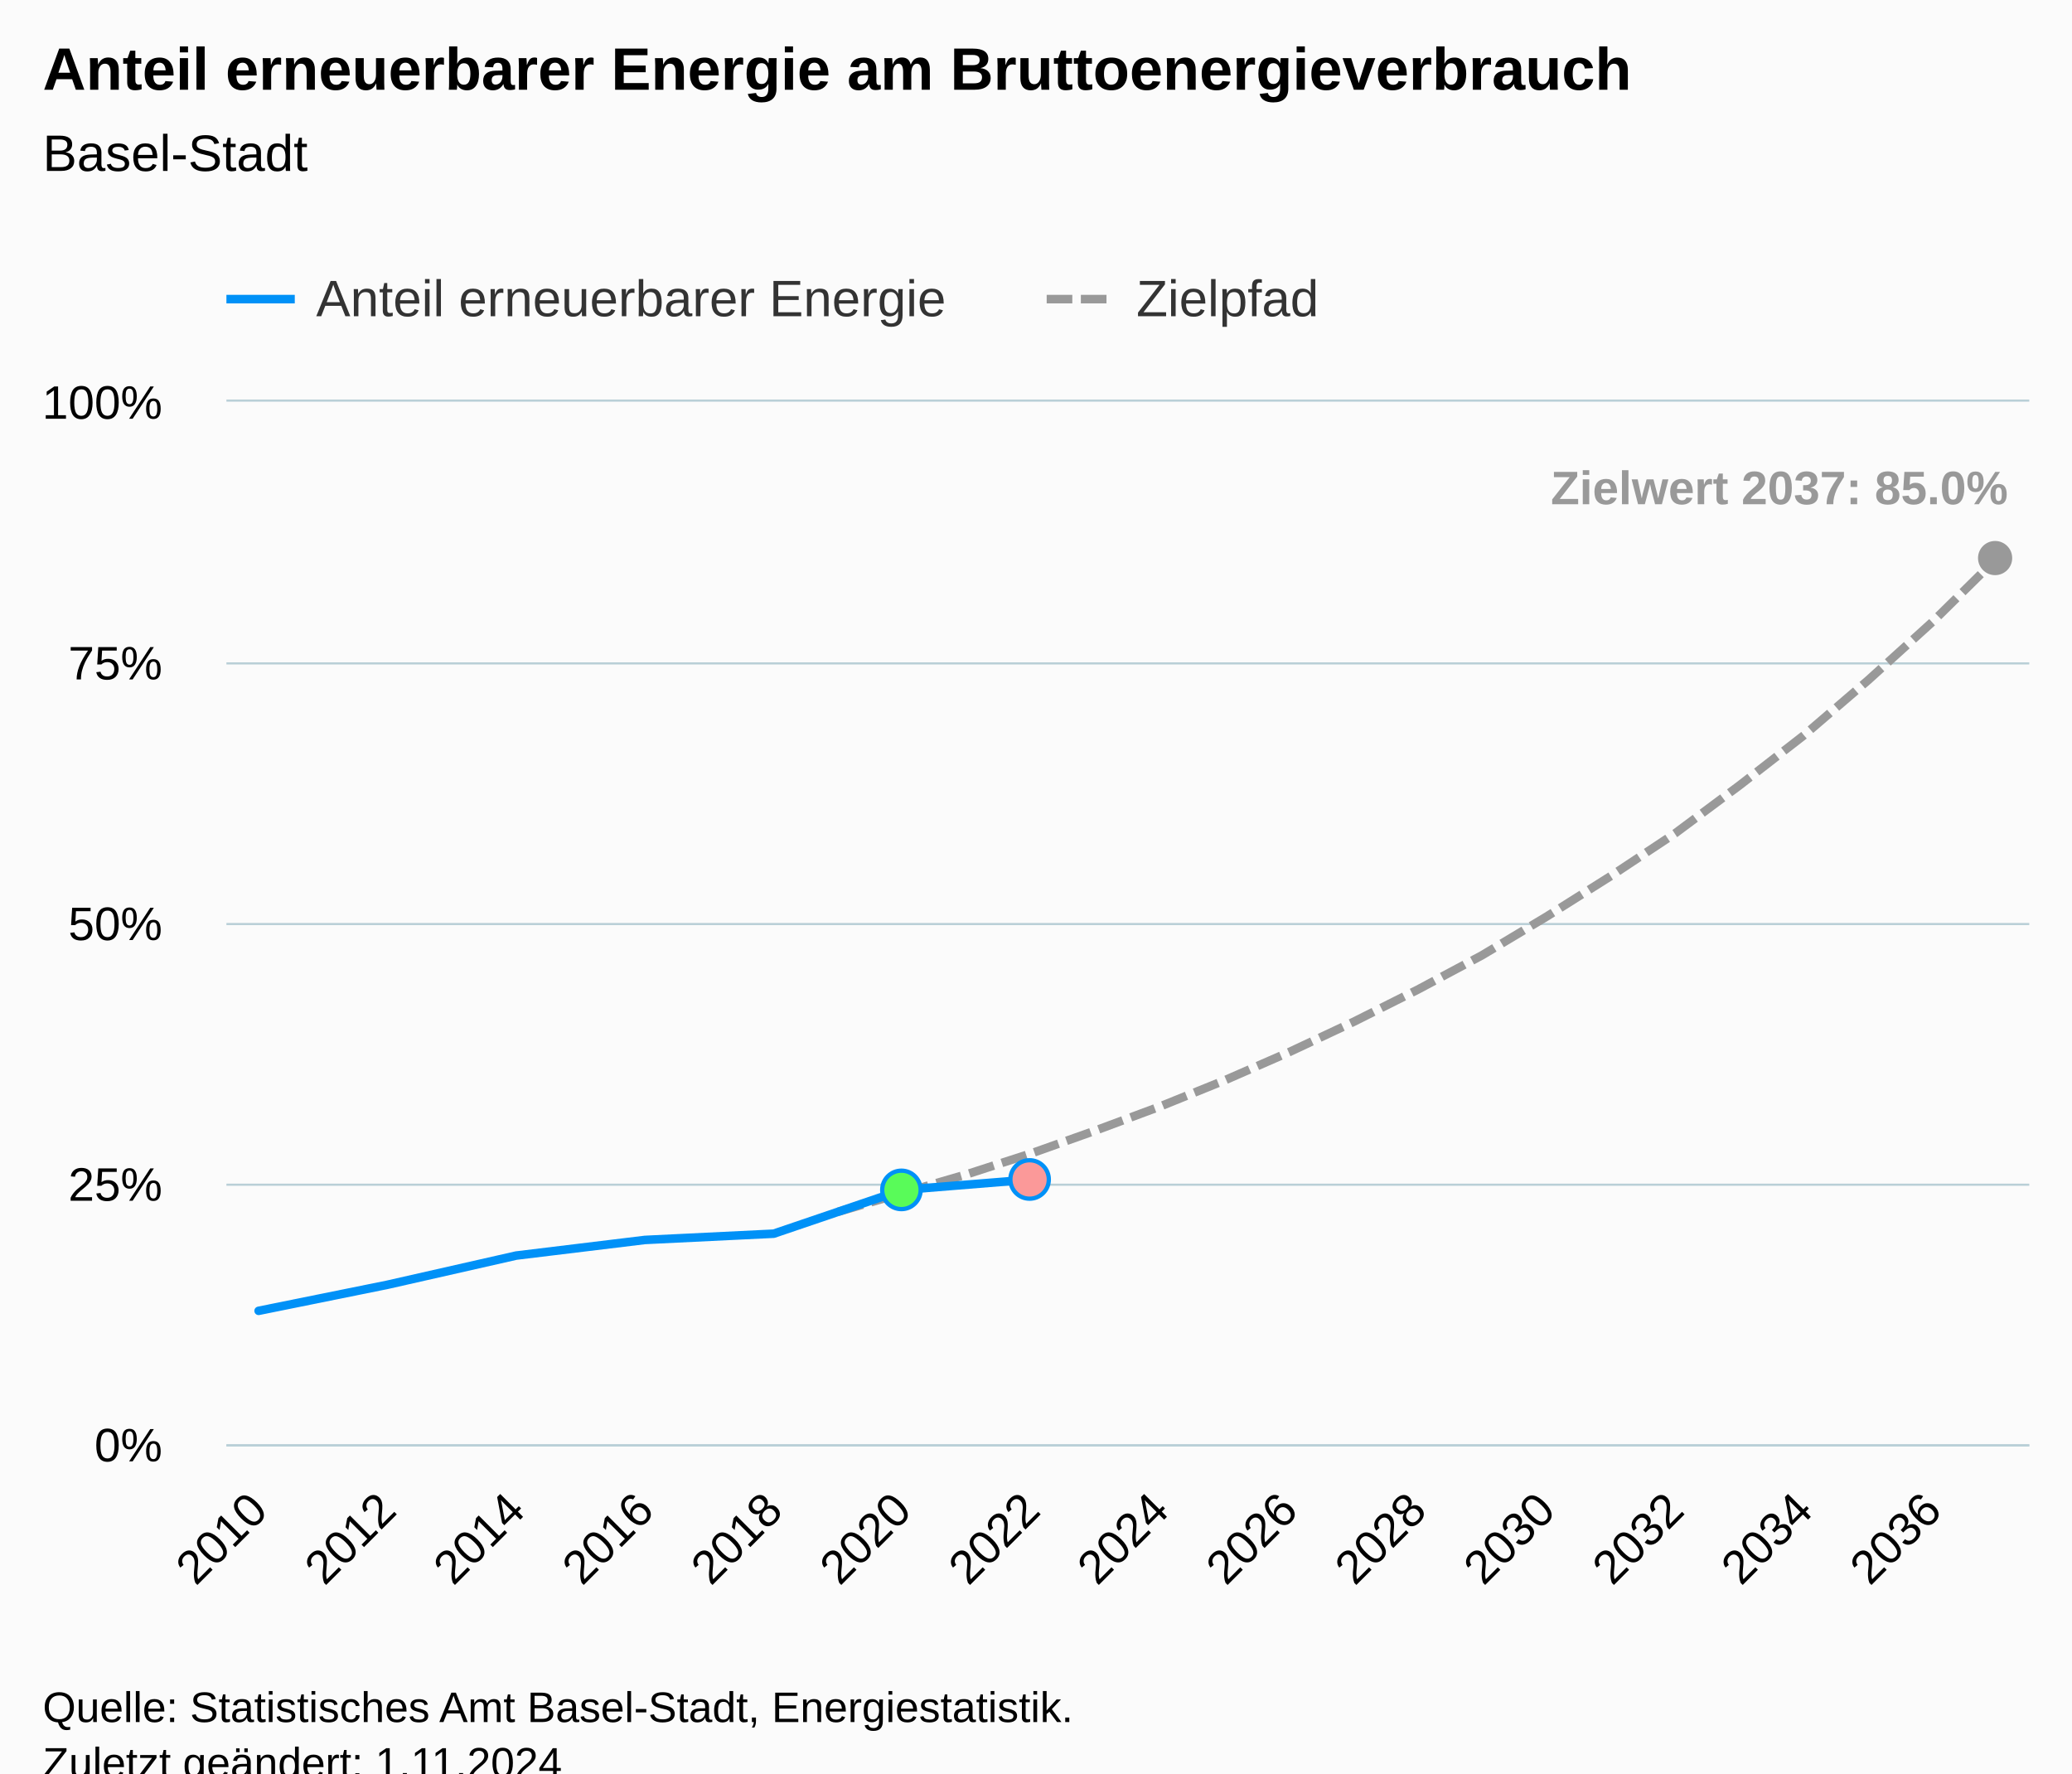
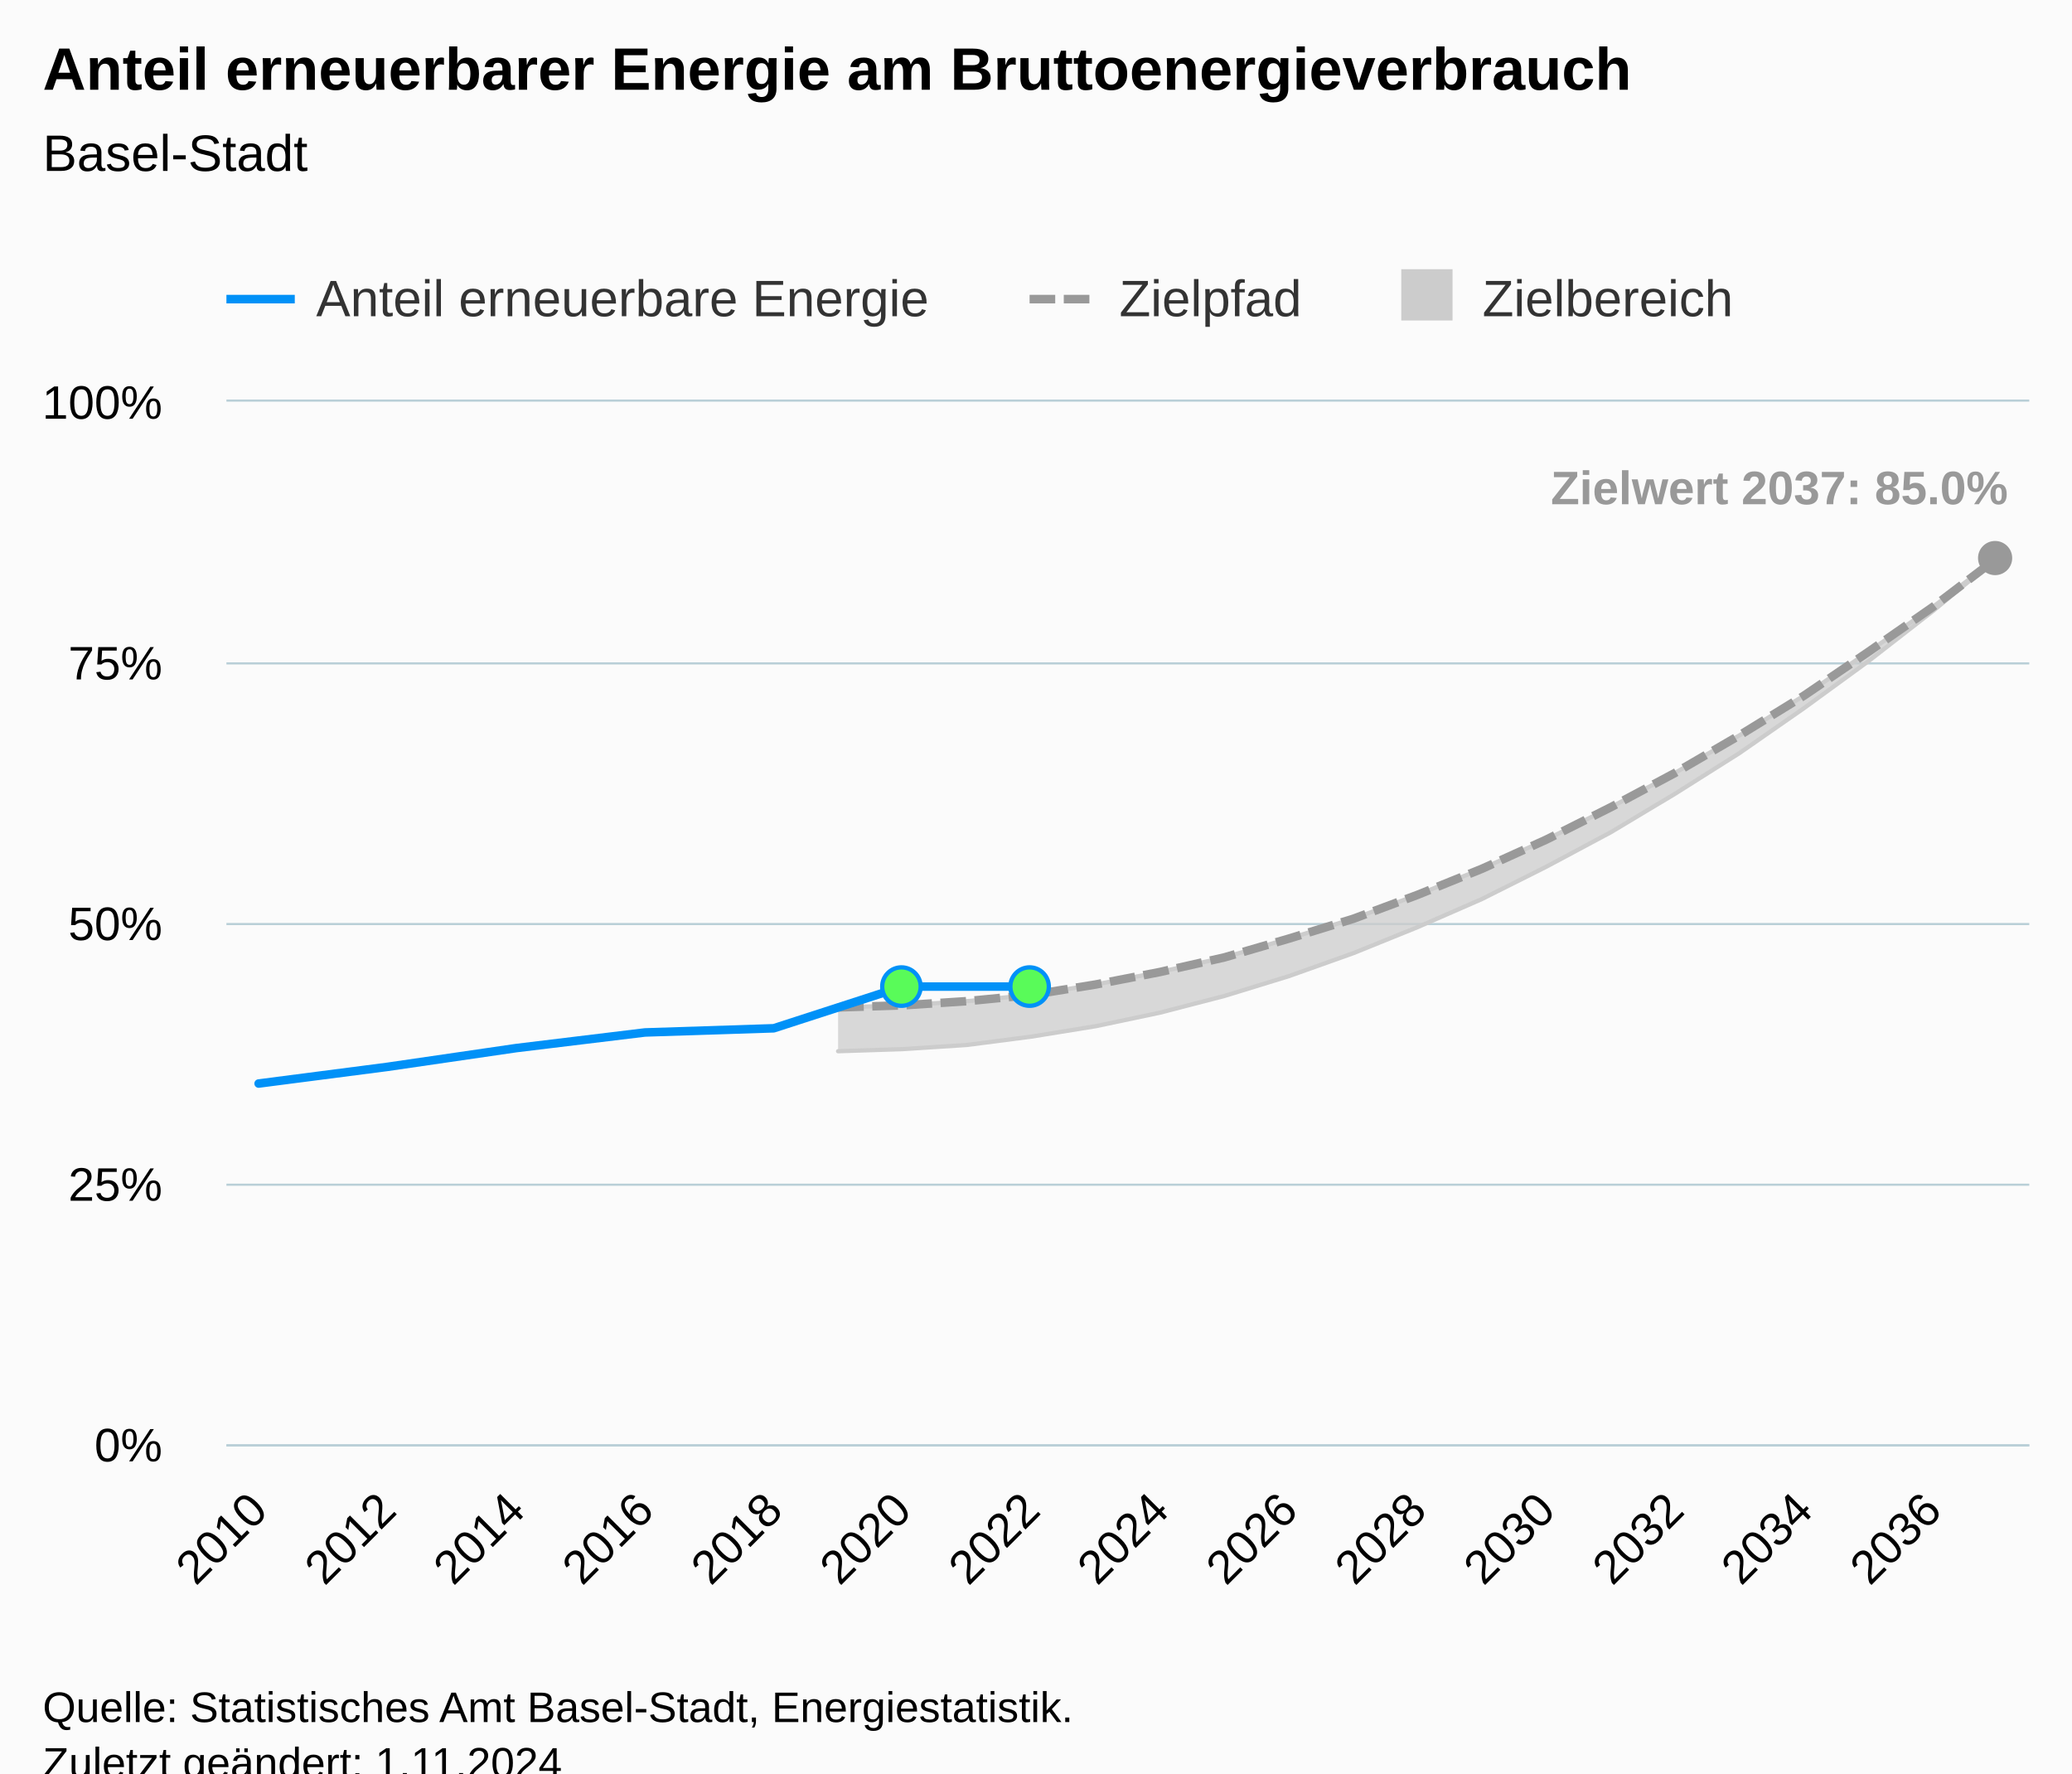
<svg xmlns="http://www.w3.org/2000/svg" version="1.1" class="highcharts-root" style="font-family:Arial;font-size:12px;" viewBox="0 0 485 415">
  <defs>
-     <clipPath id="highcharts-lfdwphp-91-">
+     <clipPath id="highcharts-61lmgjd-119-">
      <rect x="0" y="0" width="422" height="244" fill="none" />
    </clipPath>
-     <clipPath id="highcharts-lfdwphp-120-">
+     <clipPath id="highcharts-61lmgjd-148-">
      <rect x="0" y="0" width="422" height="244" fill="none" />
    </clipPath>
-     <clipPath id="highcharts-lfdwphp-177-">
+     <clipPath id="highcharts-61lmgjd-233-">
      <rect x="53" y="94" width="422" height="244" fill="none" />
    </clipPath>
  </defs>
  <rect fill="#fbfbfb" class="highcharts-background" x="0" y="0" width="485" height="428" rx="0" ry="0" />
  <rect fill="none" class="highcharts-plot-background" x="53" y="94" width="422" height="244" />
  <g class="highcharts-pane-group" data-z-index="0" />
  <g class="highcharts-grid highcharts-xaxis-grid" data-z-index="1">
    <path fill="none" data-z-index="1" class="highcharts-grid-line" d="M 60.5 94 L 60.5 338" opacity="1" />
    <path fill="none" data-z-index="1" class="highcharts-grid-line" d="M 90.5 94 L 90.5 338" opacity="1" />
    <path fill="none" data-z-index="1" class="highcharts-grid-line" d="M 120.5 94 L 120.5 338" opacity="1" />
    <path fill="none" data-z-index="1" class="highcharts-grid-line" d="M 150.5 94 L 150.5 338" opacity="1" />
    <path fill="none" data-z-index="1" class="highcharts-grid-line" d="M 180.5 94 L 180.5 338" opacity="1" />
    <path fill="none" data-z-index="1" class="highcharts-grid-line" d="M 210.5 94 L 210.5 338" opacity="1" />
    <path fill="none" data-z-index="1" class="highcharts-grid-line" d="M 240.5 94 L 240.5 338" opacity="1" />
    <path fill="none" data-z-index="1" class="highcharts-grid-line" d="M 271.5 94 L 271.5 338" opacity="1" />
    <path fill="none" data-z-index="1" class="highcharts-grid-line" d="M 301.5 94 L 301.5 338" opacity="1" />
    <path fill="none" data-z-index="1" class="highcharts-grid-line" d="M 331.5 94 L 331.5 338" opacity="1" />
    <path fill="none" data-z-index="1" class="highcharts-grid-line" d="M 361.5 94 L 361.5 338" opacity="1" />
    <path fill="none" data-z-index="1" class="highcharts-grid-line" d="M 391.5 94 L 391.5 338" opacity="1" />
    <path fill="none" data-z-index="1" class="highcharts-grid-line" d="M 421.5 94 L 421.5 338" opacity="1" />
    <path fill="none" data-z-index="1" class="highcharts-grid-line" d="M 451.5 94 L 451.5 338" opacity="1" />
  </g>
  <g class="highcharts-grid highcharts-yaxis-grid" data-z-index="1">
    <path fill="none" stroke="#B9CFD7" stroke-width="0.5" data-z-index="1" class="highcharts-grid-line" d="M 53 338.25 L 475 338.25" opacity="1" />
    <path fill="none" stroke="#B9CFD7" stroke-width="0.5" data-z-index="1" class="highcharts-grid-line" d="M 53 277.25 L 475 277.25" opacity="1" />
    <path fill="none" stroke="#B9CFD7" stroke-width="0.5" data-z-index="1" class="highcharts-grid-line" d="M 53 216.25 L 475 216.25" opacity="1" />
    <path fill="none" stroke="#B9CFD7" stroke-width="0.5" data-z-index="1" class="highcharts-grid-line" d="M 53 155.25 L 475 155.25" opacity="1" />
    <path fill="none" stroke="#B9CFD7" stroke-width="0.5" data-z-index="1" class="highcharts-grid-line" d="M 53 93.75 L 475 93.75" opacity="1" />
  </g>
  <rect fill="none" class="highcharts-plot-border" data-z-index="1" x="53" y="94" width="422" height="244" />
  <g class="highcharts-axis highcharts-xaxis" data-z-index="2">
    <path fill="none" class="highcharts-axis-line" stroke="#B9CFD7" stroke-width="0.5" data-z-index="7" d="M 53 338.25 L 475 338.25" />
  </g>
  <g class="highcharts-axis highcharts-yaxis" data-z-index="2">
    <path fill="none" class="highcharts-axis-line" data-z-index="7" d="M 53 94 L 53 338" />
  </g>
  <g class="highcharts-series-group" data-z-index="3">
-     <g class="highcharts-series highcharts-series-1 highcharts-line-series" data-z-index="0.1" opacity="1" transform="translate(53,94) scale(1 1)" clip-path="url(#highcharts-lfdwphp-120-)">
-       <path fill="none" d="M 143.179 189.588 L 158.25 185.196 L 173.321 180.804 L 188.393 175.924 L 203.464 170.556 L 218.536 164.944 L 233.607 158.844 L 248.679 152.256 L 263.75 145.18 L 278.821 137.616 L 293.893 129.564 L 308.964 120.536 L 324.036 111.02 L 339.107 101.016 L 354.179 89.792 L 369.25 78.08 L 384.321 65.148 L 399.393 51.484 L 414.464 36.6" class="highcharts-graph" data-z-index="1" stroke="#999999" stroke-width="2" stroke-dasharray="6,2" />
+     <g class="highcharts-series highcharts-series-3 highcharts-line-series highcharts-color-0" visibility="hidden" data-z-index="0.1" opacity="1" transform="translate(53,94) scale(1 1)" clip-path="url(#highcharts-61lmgjd-148-)">
+       <path fill="none" d="M 158.25 244 L 188.393 244" class="highcharts-graph" data-z-index="1" stroke="#7cb5ec" stroke-width="2" stroke-linejoin="round" stroke-linecap="round" />
    </g>
-     <g class="highcharts-markers highcharts-series-1 highcharts-line-series" data-z-index="0.1" opacity="1" transform="translate(53,94) scale(1 1)" clip-path="none">
+     <g class="highcharts-markers highcharts-series-3 highcharts-line-series highcharts-color-0" visibility="hidden" data-z-index="0.1" opacity="1" transform="translate(53,94) scale(1 1)" clip-path="none" />
+     <g class="highcharts-series highcharts-series-2 highcharts-arearange-series" data-z-index="1" opacity="1" transform="translate(53,94) scale(1 1)" clip-path="url(#highcharts-61lmgjd-148-)">
+       <path fill="rgb(204,204,204)" fill-opacity="0.75" d="M 143.179 152.012 L 158.25 151.524 L 173.321 150.548 L 188.393 148.596 L 203.464 146.156 L 218.536 142.984 L 233.607 139.08 L 248.679 134.444 L 263.75 129.076 L 278.821 122.976 L 293.893 116.388 L 308.964 108.824 L 324.036 100.772 L 339.107 91.744 L 354.179 82.228 L 369.25 71.736 L 384.321 60.756 L 399.393 49.044 L 414.464 36.6 L 414.464 36.6 L 399.393 48.068 L 384.321 58.56 L 369.25 68.808 L 354.179 78.08 L 339.107 86.864 L 324.036 94.916 L 308.964 102.48 L 293.893 109.312 L 278.821 115.412 L 263.75 121.024 L 248.679 125.66 L 233.607 130.052 L 218.536 133.468 L 203.464 136.396 L 188.393 138.836 L 173.321 140.3 L 158.25 141.276 L 143.179 141.764" class="highcharts-area" data-z-index="0" />
+       <path fill="none" d="M 143.179 152.012 L 158.25 151.524 L 173.321 150.548 L 188.393 148.596 L 203.464 146.156 L 218.536 142.984 L 233.607 139.08 L 248.679 134.444 L 263.75 129.076 L 278.821 122.976 L 293.893 116.388 L 308.964 108.824 L 324.036 100.772 L 339.107 91.744 L 354.179 82.228 L 369.25 71.736 L 384.321 60.756 L 399.393 49.044 L 414.464 36.6 M 414.464 36.6 L 399.393 48.068 L 384.321 58.56 L 369.25 68.808 L 354.179 78.08 L 339.107 86.864 L 324.036 94.916 L 308.964 102.48 L 293.893 109.312 L 278.821 115.412 L 263.75 121.024 L 248.679 125.66 L 233.607 130.052 L 218.536 133.468 L 203.464 136.396 L 188.393 138.836 L 173.321 140.3 L 158.25 141.276 L 143.179 141.764" class="highcharts-graph" data-z-index="1" stroke="#ccc" stroke-width="1" stroke-linejoin="round" stroke-linecap="round" />
+     </g>
+     <g class="highcharts-markers highcharts-series-2 highcharts-arearange-series" data-z-index="1" opacity="1" transform="translate(53,94) scale(1 1)" clip-path="none" />
+     <g class="highcharts-series highcharts-series-1 highcharts-line-series" data-z-index="2" opacity="1" transform="translate(53,94) scale(1 1)" clip-path="url(#highcharts-61lmgjd-148-)">
+       <path fill="none" d="M 143.179 141.764 L 158.25 141.276 L 173.321 140.3 L 188.393 138.836 L 203.464 136.396 L 218.536 133.468 L 233.607 130.052 L 248.679 125.66 L 263.75 121.024 L 278.821 115.412 L 293.893 109.312 L 308.964 102.48 L 324.036 94.916 L 339.107 86.864 L 354.179 78.08 L 369.25 68.808 L 384.321 58.56 L 399.393 48.068 L 414.464 36.6" class="highcharts-graph" data-z-index="1" stroke="#999999" stroke-width="2" stroke-dasharray="6,2" />
+     </g>
+     <g class="highcharts-markers highcharts-series-1 highcharts-line-series" data-z-index="2" opacity="1" transform="translate(53,94) scale(1 1)" clip-path="none">
      <path fill="#999999" d="M 414 40.6 A 4 4 0 1 1 414.004 40.6 Z" opacity="1" class="highcharts-point" />
    </g>
-     <g class="highcharts-series highcharts-series-2 highcharts-line-series highcharts-color-0" visibility="hidden" data-z-index="0.1" opacity="1" transform="translate(53,94) scale(1 1)" clip-path="url(#highcharts-lfdwphp-120-)">
-       <path fill="none" d="M 158.25 244 L 188.393 239.12" class="highcharts-graph" data-z-index="1" stroke="#7cb5ec" stroke-width="2" stroke-linejoin="round" stroke-linecap="round" />
+     <g class="highcharts-series highcharts-series-0 highcharts-line-series" data-z-index="3" opacity="1" transform="translate(53,94) scale(1 1)" clip-path="url(#highcharts-61lmgjd-148-)">
+       <path fill="none" d="M 7.536 159.576 L 37.679 155.672 L 67.821 151.28 L 97.964 147.62 L 128.107 146.644 L 158.25 136.884 L 188.393 136.884" class="highcharts-graph" data-z-index="1" stroke="#0091f7" stroke-width="2" stroke-linejoin="round" stroke-linecap="round" />
    </g>
-     <g class="highcharts-markers highcharts-series-2 highcharts-line-series highcharts-color-0" visibility="hidden" data-z-index="0.1" opacity="1" transform="translate(53,94) scale(1 1)" clip-path="none" />
-     <g class="highcharts-series highcharts-series-0 highcharts-line-series" data-z-index="2" opacity="1" transform="translate(53,94) scale(1 1)" clip-path="url(#highcharts-lfdwphp-120-)">
-       <path fill="none" d="M 7.536 212.768 L 37.679 206.668 L 67.821 199.836 L 97.964 196.176 L 128.107 194.712 L 158.25 184.464 L 188.393 182.024" class="highcharts-graph" data-z-index="1" stroke="#0091f7" stroke-width="2" stroke-linejoin="round" stroke-linecap="round" />
-     </g>
-     <g class="highcharts-markers highcharts-series-0 highcharts-line-series" data-z-index="2" opacity="1" transform="translate(53,94) scale(1 1)" clip-path="none">
-       <path fill="#59fb59" d="M 158 188.964 A 4.5 4.5 0 1 1 158.004 188.964 Z" stroke="#0091f7" stroke-width="1" opacity="1" class="highcharts-point" />
-       <path fill="#fb9999" d="M 188 186.524 A 4.5 4.5 0 1 1 188.004 186.524 Z" stroke="#0091f7" stroke-width="1" opacity="1" class="highcharts-point" />
+     <g class="highcharts-markers highcharts-series-0 highcharts-line-series" data-z-index="3" opacity="1" transform="translate(53,94) scale(1 1)" clip-path="none">
+       <path fill="#59fb59" d="M 158 141.384 A 4.5 4.5 0 1 1 158.004 141.384 Z" stroke="#0091f7" stroke-width="1" opacity="1" class="highcharts-point" />
+       <path fill="#59fb59" d="M 188 141.384 A 4.5 4.5 0 1 1 188.004 141.384 Z" stroke="#0091f7" stroke-width="1" opacity="1" class="highcharts-point" />
    </g>
  </g>
  <text x="10" text-anchor="start" class="highcharts-title" data-z-index="4" style="color:#000000;font-size:14px;font-weight:bold;fill:#000000;" y="21">
    <tspan>Anteil erneuerbarer Energie am Bruttoenergieverbrauch</tspan>
  </text>
  <text x="10" text-anchor="start" class="highcharts-subtitle" data-z-index="4" style="color:#000000;font-size:12px;font-weight:normal;fill:#000000;" y="40">
    <tspan>Basel-Stadt</tspan>
  </text>
  <text x="10" text-anchor="start" class="highcharts-caption" data-z-index="4" style="color:#666666;fill:#666666;" y="385" />
  <g class="highcharts-data-labels highcharts-series-1 highcharts-line-series" data-z-index="6" opacity="1" transform="translate(53,94) scale(1 1)">
    <g class="highcharts-label highcharts-data-label highcharts-data-label-color-undefined" data-z-index="1" transform="translate(305,8)">
      <text x="5" data-z-index="1" y="16" style="color:#999999;font-size:11px;font-weight:bold;fill:#999999;">
        <tspan>Zielwert 2037: 85.0%</tspan>
      </text>
    </g>
  </g>
  <g class="highcharts-legend" data-z-index="7" transform="translate(45,56)">
-     <rect fill="none" class="highcharts-legend-box" rx="0" ry="0" x="0" y="0" width="273" height="26" visibility="visible" />
+     <rect fill="none" class="highcharts-legend-box" rx="0" ry="0" x="0" y="0" width="371" height="26" visibility="visible" />
    <g data-z-index="1">
      <g>
        <g class="highcharts-legend-item highcharts-line-series highcharts-color-undefined highcharts-series-0" data-z-index="1" transform="translate(8,3)">
          <path fill="none" d="M 0 11 L 16 11" class="highcharts-graph" stroke="#0091f7" stroke-width="2" />
          <text x="21" style="color:#333333;cursor:pointer;font-size:12px;font-weight:normal;fill:#333333;" text-anchor="start" data-z-index="2" y="15">
-             <tspan>Anteil erneuerbarer Energie</tspan>
+             <tspan>Anteil erneuerbare Energie</tspan>
          </text>
        </g>
-         <g class="highcharts-legend-item highcharts-line-series highcharts-color-undefined highcharts-series-1" data-z-index="1" transform="translate(200,3)">
+         <g class="highcharts-legend-item highcharts-line-series highcharts-color-undefined highcharts-series-1" data-z-index="1" transform="translate(196,3)">
          <path fill="none" d="M 0 11 L 16 11" class="highcharts-graph" stroke-dasharray="6,2" stroke="#999999" stroke-width="2" />
          <text x="21" y="15" style="color:#333333;cursor:pointer;font-size:12px;font-weight:normal;fill:#333333;" text-anchor="start" data-z-index="2">
            <tspan>Zielpfad</tspan>
          </text>
+         </g>
+         <g class="highcharts-legend-item highcharts-arearange-series highcharts-color-undefined highcharts-series-2" data-z-index="1" transform="translate(281,3)">
+           <text x="21" y="15" style="color:#333333;cursor:pointer;font-size:12px;font-weight:normal;fill:#333333;" text-anchor="start" data-z-index="2">
+             <tspan>Zielbereich</tspan>
+           </text>
+           <rect x="2" y="4" width="12" height="12" fill="#ccc" class="highcharts-point" data-z-index="3" />
        </g>
      </g>
    </g>
  </g>
  <g class="highcharts-axis-labels highcharts-xaxis-labels" data-z-index="7">
    <text x="63.128" style="color:#000000;cursor:default;font-size:11px;fill:#000000;" text-anchor="end" transform="translate(0,0) rotate(-45 63.12844 354)" y="354" opacity="1">2010</text>
    <text x="93.271" style="color:#000000;cursor:default;font-size:11px;fill:#000000;" text-anchor="end" transform="translate(0,0) rotate(-45 93.2713 354)" y="354" opacity="1">2012</text>
    <text x="123.414" style="color:#000000;cursor:default;font-size:11px;fill:#000000;" text-anchor="end" transform="translate(0,0) rotate(-45 123.4142 354)" y="354" opacity="1">2014</text>
    <text x="153.557" style="color:#000000;cursor:default;font-size:11px;fill:#000000;" text-anchor="end" transform="translate(0,0) rotate(-45 153.557 354)" y="354" opacity="1">2016</text>
    <text x="183.7" style="color:#000000;cursor:default;font-size:11px;fill:#000000;" text-anchor="end" transform="translate(0,0) rotate(-45 183.6999 354)" y="354" opacity="1">2018</text>
    <text x="213.843" style="color:#000000;cursor:default;font-size:11px;fill:#000000;" text-anchor="end" transform="translate(0,0) rotate(-45 213.8427 354)" y="354" opacity="1">2020</text>
    <text x="243.986" style="color:#000000;cursor:default;font-size:11px;fill:#000000;" text-anchor="end" transform="translate(0,0) rotate(-45 243.9856 354)" y="354" opacity="1">2022</text>
    <text x="274.128" style="color:#000000;cursor:default;font-size:11px;fill:#000000;" text-anchor="end" transform="translate(0,0) rotate(-45 274.1284 354)" y="354" opacity="1">2024</text>
    <text x="304.271" style="color:#000000;cursor:default;font-size:11px;fill:#000000;" text-anchor="end" transform="translate(0,0) rotate(-45 304.2713 354)" y="354" opacity="1">2026</text>
    <text x="334.414" style="color:#000000;cursor:default;font-size:11px;fill:#000000;" text-anchor="end" transform="translate(0,0) rotate(-45 334.4142 354)" y="354" opacity="1">2028</text>
    <text x="364.557" style="color:#000000;cursor:default;font-size:11px;fill:#000000;" text-anchor="end" transform="translate(0,0) rotate(-45 364.557 354)" y="354" opacity="1">2030</text>
    <text x="394.7" style="color:#000000;cursor:default;font-size:11px;fill:#000000;" text-anchor="end" transform="translate(0,0) rotate(-45 394.6999 354)" y="354" opacity="1">2032</text>
    <text x="424.843" style="color:#000000;cursor:default;font-size:11px;fill:#000000;" text-anchor="end" transform="translate(0,0) rotate(-45 424.8427 354)" y="354" opacity="1">2034</text>
    <text x="454.986" style="color:#000000;cursor:default;font-size:11px;fill:#000000;" text-anchor="end" transform="translate(0,0) rotate(-45 454.9856 354)" y="354" opacity="1">2036</text>
  </g>
  <g class="highcharts-axis-labels highcharts-yaxis-labels" data-z-index="7">
    <text x="38" style="color:#000000;cursor:default;font-size:11px;fill:#000000;" text-anchor="end" transform="translate(0,0)" y="342" opacity="1">0%</text>
    <text x="38" style="color:#000000;cursor:default;font-size:11px;fill:#000000;" text-anchor="end" transform="translate(0,0)" y="281" opacity="1">25%</text>
    <text x="38" style="color:#000000;cursor:default;font-size:11px;fill:#000000;" text-anchor="end" transform="translate(0,0)" y="220" opacity="1">50%</text>
    <text x="38" style="color:#000000;cursor:default;font-size:11px;fill:#000000;" text-anchor="end" transform="translate(0,0)" y="159" opacity="1">75%</text>
    <text x="38" style="color:#000000;cursor:default;font-size:11px;fill:#000000;" text-anchor="end" transform="translate(0,0)" y="98" opacity="1">100%</text>
  </g>
  <text x="10" class="highcharts-credits" text-anchor="start" data-z-index="8" style="cursor:default;color:#000000;font-size:10px;fill:#000000;" y="403">
    <tspan>Quelle: Statistisches Amt Basel-Stadt, Energiestatistik.</tspan>
    <tspan x="10" dy="13">Zuletzt geändert: 1.11.2024</tspan>
  </text>
-   <g class="highcharts-control-points" data-z-index="99" clip-path="url(#highcharts-lfdwphp-177-)" />
+   <g class="highcharts-control-points" data-z-index="99" clip-path="url(#highcharts-61lmgjd-233-)" />
</svg>
